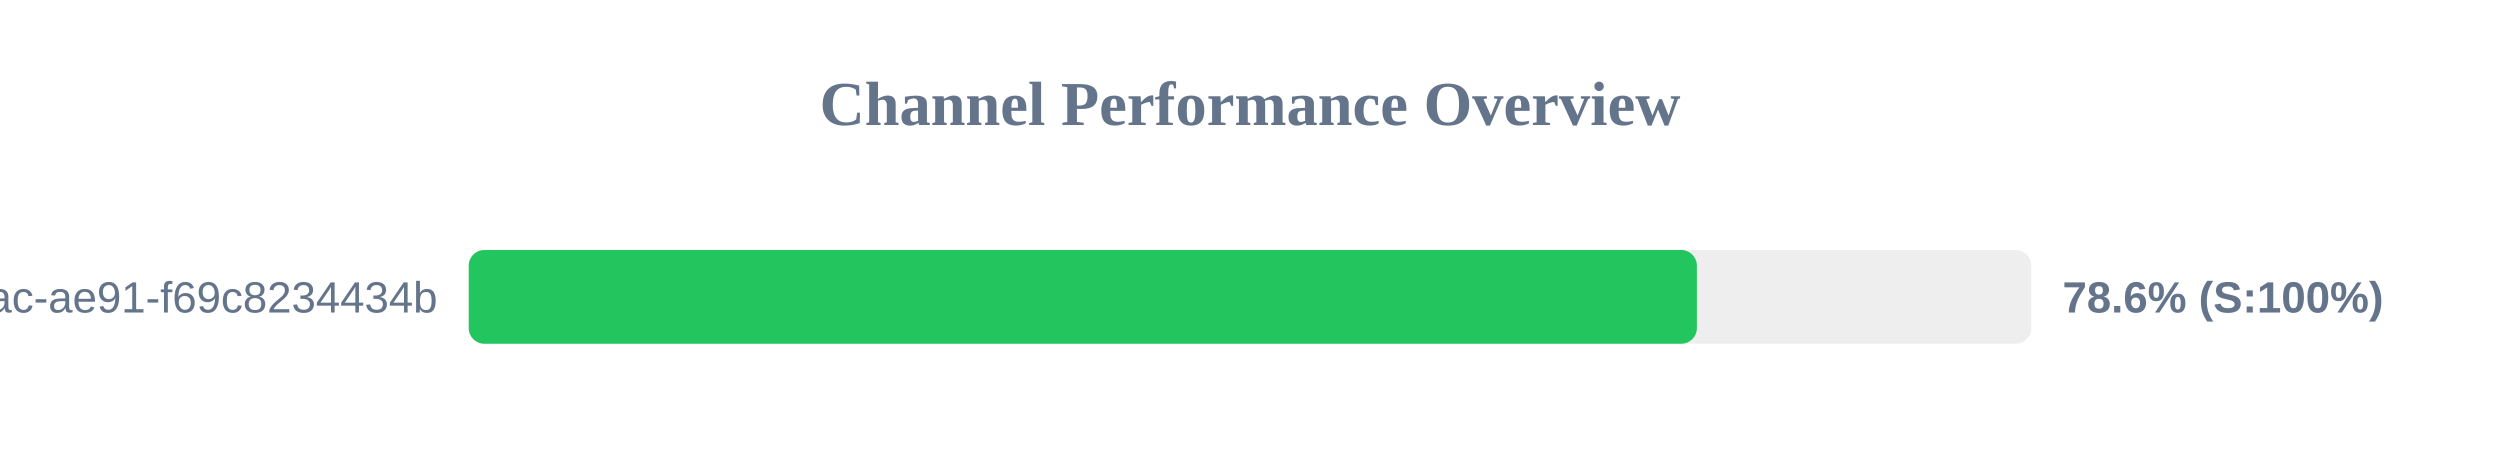
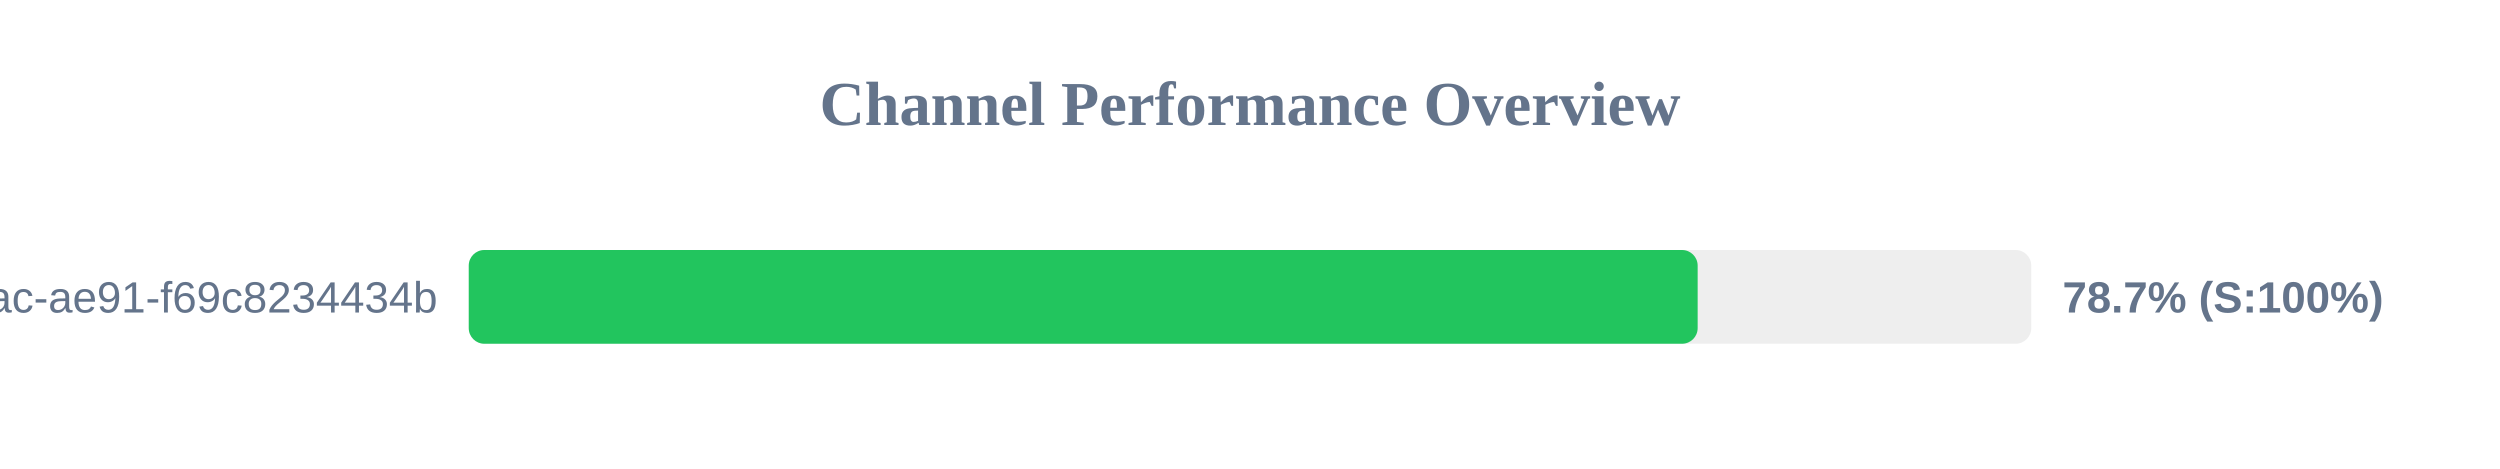
<svg xmlns="http://www.w3.org/2000/svg" width="800" height="150" version="1.1">
  <style>
        .row { font: 14px Arial; fill: #64748b; }
        .score { font: bold 14px Arial; fill: #64748b; }
    </style>
  <text x="400" y="40" text-anchor="middle" font-size="20px" font-weight="bold" fill="#64748b">Channel Performance Overview</text>
  <rect x="150" y="80" width="500" height="30" fill="#eee" rx="5" />
-   <rect x="150" y="80" width="393.0" height="30" fill="#22c55e" rx="5" />
+   <rect x="150" y="80" width="393.25" height="30" fill="#22c55e" rx="5" />
  <text x="140" y="100" text-anchor="end" class="row">?uuid=942b9cb8-92fa-46ac-ae91-f69c8234434b</text>
-   <text x="660" y="100" text-anchor="start" class="score">78.6% (S:100%)</text>
+   <text x="660" y="100" text-anchor="start" class="score">78.7% (S:100%)</text>
</svg>
